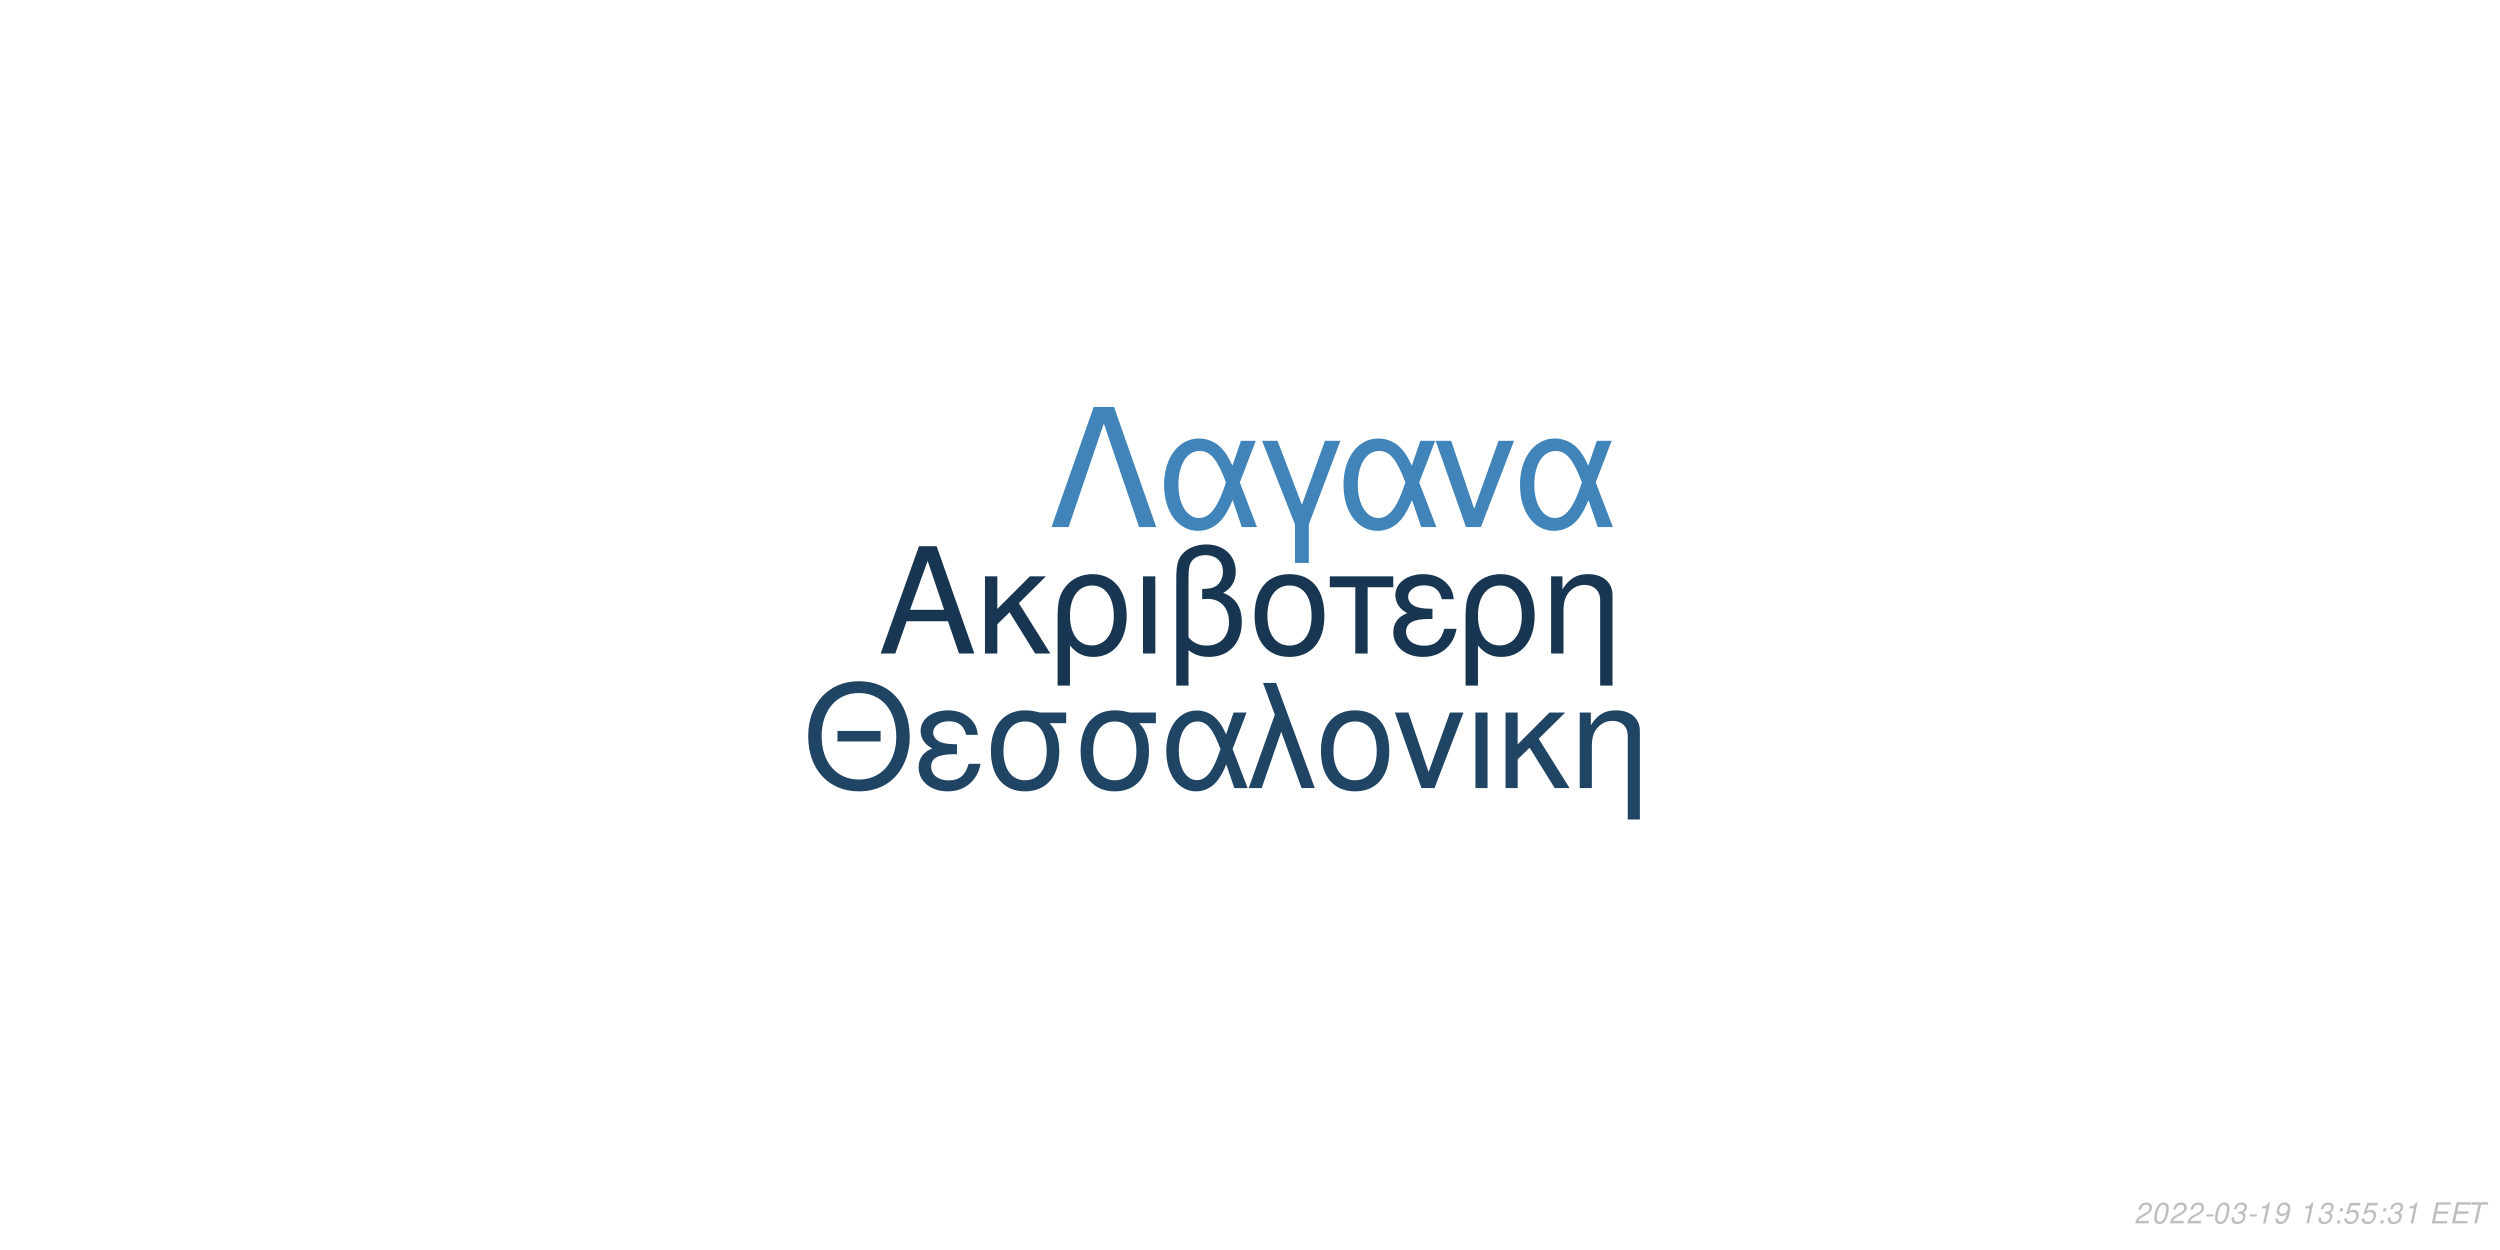
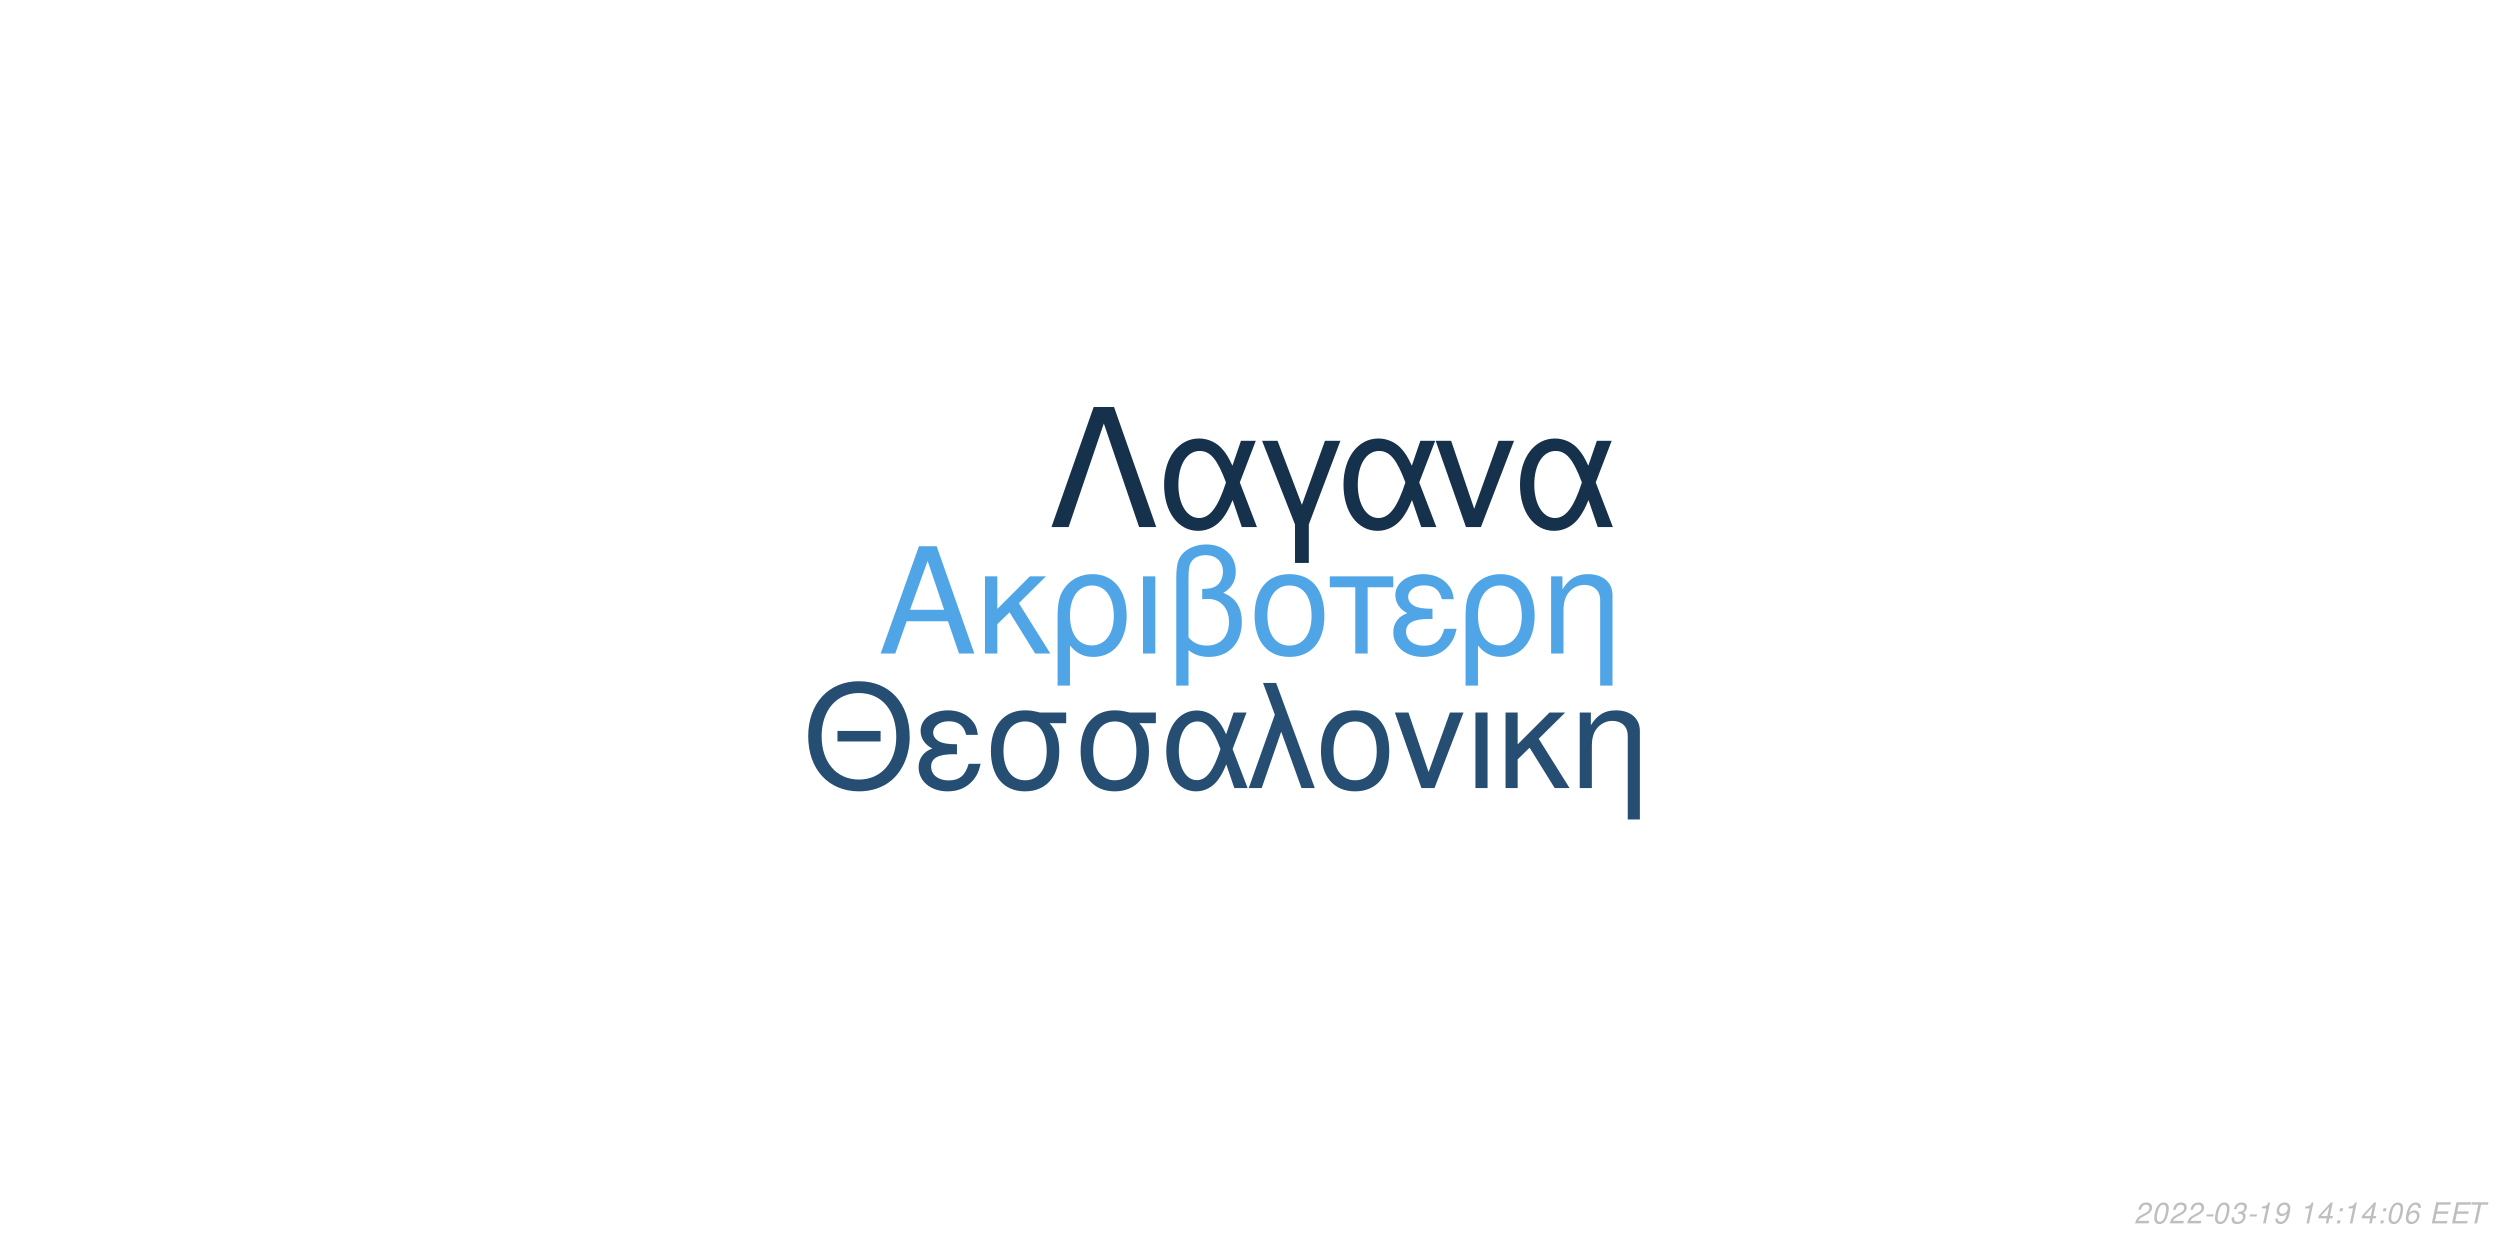
<svg xmlns="http://www.w3.org/2000/svg" xmlns:xlink="http://www.w3.org/1999/xlink" width="864pt" height="432pt" viewBox="0 0 864 432" version="1.1">
  <defs>
    <g>
      <symbol overflow="visible" id="glyph0-0">
        <path style="stroke:none;" d="" />
      </symbol>
      <symbol overflow="visible" id="glyph0-1">
        <path style="stroke:none;" d="M 24.125 -11.141 L 27.938 0 L 33.234 0 L 20.203 -37.094 L 14.094 -37.094 L 0.859 0 L 5.906 0 L 9.828 -11.141 Z M 22.797 -15.109 L 11 -15.109 L 17.094 -32.016 Z M 22.797 -15.109 " />
      </symbol>
      <symbol overflow="visible" id="glyph0-2">
        <path style="stroke:none;" d="M 7.172 -15.422 L 7.172 -26.672 L 2.906 -26.672 L 2.906 0 L 7.172 0 L 7.172 -10.125 L 11.406 -14.25 L 20.25 0 L 25.5 0 L 14.609 -17.406 L 23.969 -26.672 L 18.422 -26.672 Z M 7.172 -15.422 " />
      </symbol>
      <symbol overflow="visible" id="glyph0-3">
        <path style="stroke:none;" d="M 3 11.094 L 7.281 11.094 L 7.281 -2.797 C 9.516 -0.047 11.953 1.172 15.375 1.172 C 22.344 1.172 26.875 -4.422 26.875 -13.031 C 26.875 -21.891 22.297 -27.438 15.062 -27.438 C 11.297 -27.438 7.984 -25.906 5.797 -23.156 C 3.672 -20.516 3 -17.969 3 -12.359 Z M 14.906 -23.516 C 19.547 -23.516 22.438 -19.438 22.438 -12.922 C 22.438 -6.812 19.391 -2.797 14.812 -2.797 C 10.172 -2.797 7.281 -6.766 7.281 -13.125 C 7.281 -19.484 10.234 -23.516 14.906 -23.516 Z M 14.906 -23.516 " />
      </symbol>
      <symbol overflow="visible" id="glyph0-4">
        <path style="stroke:none;" d="M 3.516 0 L 7.781 0 L 7.781 -26.672 L 3.516 -26.672 Z M 3.516 0 " />
      </symbol>
      <symbol overflow="visible" id="glyph0-5">
        <path style="stroke:none;" d="M 4.016 11.094 L 8.25 11.094 L 8.25 -1.172 C 10.172 0.406 12.422 1.172 15.312 1.172 C 22.188 1.172 26.672 -3.609 26.672 -10.891 C 26.672 -15.984 24.578 -19.234 20.25 -20.969 C 23.109 -22.547 24.578 -25.031 24.578 -28.344 C 24.578 -33.844 20.406 -37.703 14.453 -37.703 C 10.938 -37.703 7.734 -36.391 6 -34.25 C 4.484 -32.422 4.016 -30.328 4.016 -25.391 Z M 8.25 -25.656 C 8.25 -29.359 8.5 -30.844 9.469 -32.062 C 10.375 -33.281 12.156 -34 14.094 -34 C 17.812 -34 20.156 -31.812 20.156 -28.297 C 20.156 -25.953 18.984 -23.812 17.297 -23.047 C 16.281 -22.547 15.469 -22.438 12.984 -22.297 L 12.984 -18.781 C 13.734 -18.828 14.344 -18.875 14.969 -18.875 C 19.344 -18.875 22.234 -15.719 22.234 -10.891 C 22.234 -5.906 19.281 -2.75 14.656 -2.75 C 11.953 -2.75 9.922 -3.609 8.25 -5.594 Z M 8.25 -25.656 " />
      </symbol>
      <symbol overflow="visible" id="glyph0-6">
        <path style="stroke:none;" d="M 14.094 -27.438 C 6.562 -27.438 2.094 -22.094 2.094 -13.125 C 2.094 -4.125 6.562 1.172 14.141 1.172 C 21.672 1.172 26.203 -4.172 26.203 -12.922 C 26.203 -22.188 21.828 -27.438 14.094 -27.438 Z M 14.141 -23.516 C 18.938 -23.516 21.781 -19.594 21.781 -12.984 C 21.781 -6.672 18.828 -2.75 14.141 -2.75 C 9.422 -2.75 6.516 -6.672 6.516 -13.125 C 6.516 -19.594 9.422 -23.516 14.141 -23.516 Z M 14.141 -23.516 " />
      </symbol>
      <symbol overflow="visible" id="glyph0-7">
        <path style="stroke:none;" d="M 7.891 0 L 12.156 0 L 12.156 -22.906 L 21.016 -22.906 L 21.016 -26.672 L -0.922 -26.672 L -0.922 -22.906 L 7.891 -22.906 Z M 7.891 0 " />
      </symbol>
      <symbol overflow="visible" id="glyph0-8">
        <path style="stroke:none;" d="M 14.562 -15.469 C 11.344 -15.469 9.562 -15.781 8.297 -16.438 C 6.922 -17.203 6.156 -18.328 6.156 -19.547 C 6.156 -21.891 8.453 -23.562 11.656 -23.562 C 15.062 -23.562 16.953 -22.094 17.812 -18.781 L 21.938 -18.781 C 21.578 -21.266 21.062 -22.5 19.797 -23.922 C 17.812 -26.203 14.906 -27.438 11.453 -27.438 C 5.797 -27.438 1.734 -24.375 1.734 -20.203 C 1.734 -17.609 3.156 -15.375 5.859 -13.938 C 2.797 -12.875 1.016 -10.484 1.016 -7.328 C 1.016 -2.391 5.297 1.172 11.25 1.172 C 14.969 1.172 17.906 -0.109 20.156 -2.641 C 21.578 -4.328 22.297 -5.797 22.906 -8.547 L 18.672 -8.547 C 17.5 -4.422 15.422 -2.703 11.609 -2.703 C 7.938 -2.703 5.438 -4.688 5.438 -7.578 C 5.438 -10.578 7.938 -11.953 13.484 -11.953 C 13.641 -11.953 14.094 -11.953 14.562 -11.906 Z M 14.562 -15.469 " />
      </symbol>
      <symbol overflow="visible" id="glyph0-9">
        <path style="stroke:none;" d="M 3.562 -26.672 L 3.562 0 L 7.844 0 L 7.844 -14.703 C 7.844 -17.906 8.5 -19.891 10.031 -21.531 C 11.406 -22.953 13.188 -23.719 15.062 -23.719 C 18.375 -23.719 20.516 -21.672 20.516 -18.469 L 20.516 11.094 L 24.781 11.094 L 24.781 -20.156 C 24.781 -24.578 21.469 -27.438 16.328 -27.438 C 12.359 -27.438 9.828 -25.906 7.484 -22.188 L 7.484 -26.672 Z M 3.562 -26.672 " />
      </symbol>
      <symbol overflow="visible" id="glyph1-0">
        <path style="stroke:none;" d="" />
      </symbol>
      <symbol overflow="visible" id="glyph1-1">
        <path style="stroke:none;" d="M 26.859 -19.734 L 11.953 -19.734 L 11.953 -16.094 L 26.859 -16.094 Z M 19.328 -36.922 C 8.922 -36.922 1.844 -29.25 1.844 -17.891 C 1.844 -6.484 8.875 1.141 19.391 1.141 C 23.812 1.141 27.703 -0.203 30.641 -2.688 C 34.578 -6.031 36.922 -11.656 36.922 -17.594 C 36.922 -29.297 30 -36.922 19.328 -36.922 Z M 19.328 -32.844 C 27.203 -32.844 32.281 -26.906 32.281 -17.688 C 32.281 -8.922 27.062 -2.938 19.391 -2.938 C 11.609 -2.938 6.484 -8.922 6.484 -17.891 C 6.484 -26.859 11.609 -32.844 19.328 -32.844 Z M 19.328 -32.844 " />
      </symbol>
      <symbol overflow="visible" id="glyph1-2">
        <path style="stroke:none;" d="M 14.25 -15.141 C 11.109 -15.141 9.375 -15.453 8.125 -16.094 C 6.781 -16.844 6.031 -17.938 6.031 -19.141 C 6.031 -21.422 8.266 -23.078 11.406 -23.078 C 14.75 -23.078 16.594 -21.625 17.438 -18.391 L 21.469 -18.391 C 21.125 -20.828 20.625 -22.031 19.391 -23.422 C 17.438 -25.656 14.594 -26.859 11.219 -26.859 C 5.688 -26.859 1.688 -23.875 1.688 -19.781 C 1.688 -17.234 3.094 -15.047 5.734 -13.656 C 2.734 -12.609 1 -10.266 1 -7.172 C 1 -2.344 5.188 1.141 11.016 1.141 C 14.656 1.141 17.547 -0.094 19.734 -2.594 C 21.125 -4.234 21.828 -5.688 22.422 -8.375 L 18.281 -8.375 C 17.141 -4.328 15.094 -2.641 11.359 -2.641 C 7.766 -2.641 5.328 -4.578 5.328 -7.422 C 5.328 -10.359 7.766 -11.703 13.203 -11.703 C 13.359 -11.703 13.797 -11.703 14.25 -11.656 Z M 14.25 -15.141 " />
      </symbol>
      <symbol overflow="visible" id="glyph1-3">
        <path style="stroke:none;" d="M 29 -26.109 L 19.938 -26.109 C 17.594 -26.703 16.438 -26.859 14.703 -26.859 C 7.469 -26.859 2.984 -21.469 2.984 -12.859 C 2.984 -4.031 7.375 1.141 14.797 1.141 C 22.172 1.141 26.609 -4.078 26.609 -12.656 C 26.609 -17.047 25.656 -19.828 23.266 -22.422 L 29 -22.422 Z M 14.797 -23.016 C 19.531 -23.016 22.266 -19.234 22.266 -12.75 C 22.266 -6.531 19.438 -2.688 14.797 -2.688 C 10.172 -2.688 7.328 -6.531 7.328 -12.859 C 7.328 -19.188 10.172 -23.016 14.797 -23.016 Z M 14.797 -23.016 " />
      </symbol>
      <symbol overflow="visible" id="glyph1-4">
        <path style="stroke:none;" d="M 29.344 -26.109 L 24.859 -26.109 L 22.266 -18.578 C 21.125 -21.031 20.484 -22.125 19.328 -23.469 C 17.547 -25.609 14.906 -26.812 12.156 -26.812 C 5.984 -26.812 1.594 -20.984 1.594 -12.812 C 1.594 -4.578 5.828 1.141 11.906 1.141 C 14.953 1.141 17.734 -0.344 19.625 -3.047 C 20.672 -4.531 21.281 -5.688 22.328 -8.172 L 25.109 0 L 29.703 0 L 24.516 -13.5 Z M 20.328 -13.5 C 17.891 -5.922 15.453 -2.734 12.156 -2.734 C 8.516 -2.734 5.922 -6.922 5.922 -12.812 C 5.922 -18.938 8.516 -23.016 12.359 -23.016 C 15.594 -23.016 17.688 -20.531 20.328 -13.5 Z M 20.328 -13.5 " />
      </symbol>
      <symbol overflow="visible" id="glyph1-5">
        <path style="stroke:none;" d="M 1.094 0 L 5.578 0 L 12.312 -19.484 L 19.328 0 L 23.922 0 L 10.562 -36.328 L 6.031 -36.328 L 10.109 -25.359 Z M 1.094 0 " />
      </symbol>
      <symbol overflow="visible" id="glyph1-6">
        <path style="stroke:none;" d="M 13.797 -26.859 C 6.422 -26.859 2.047 -21.625 2.047 -12.859 C 2.047 -4.031 6.422 1.141 13.859 1.141 C 21.234 1.141 25.656 -4.078 25.656 -12.656 C 25.656 -21.719 21.375 -26.859 13.797 -26.859 Z M 13.859 -23.016 C 18.531 -23.016 21.328 -19.188 21.328 -12.703 C 21.328 -6.531 18.438 -2.688 13.859 -2.688 C 9.219 -2.688 6.375 -6.531 6.375 -12.859 C 6.375 -19.188 9.219 -23.016 13.859 -23.016 Z M 13.859 -23.016 " />
      </symbol>
      <symbol overflow="visible" id="glyph1-7">
        <path style="stroke:none;" d="M 14.297 0 L 24.312 -26.109 L 19.625 -26.109 L 12.25 -5.531 L 5.281 -26.109 L 0.594 -26.109 L 9.766 0 Z M 14.297 0 " />
      </symbol>
      <symbol overflow="visible" id="glyph1-8">
        <path style="stroke:none;" d="M 3.438 0 L 7.625 0 L 7.625 -26.109 L 3.438 -26.109 Z M 3.438 0 " />
      </symbol>
      <symbol overflow="visible" id="glyph1-9">
        <path style="stroke:none;" d="M 7.031 -15.094 L 7.031 -26.109 L 2.844 -26.109 L 2.844 0 L 7.031 0 L 7.031 -9.922 L 11.156 -13.953 L 19.828 0 L 24.969 0 L 14.297 -17.047 L 23.469 -26.109 L 18.031 -26.109 Z M 7.031 -15.094 " />
      </symbol>
      <symbol overflow="visible" id="glyph1-10">
        <path style="stroke:none;" d="M 3.484 -26.109 L 3.484 0 L 7.672 0 L 7.672 -14.406 C 7.672 -17.547 8.328 -19.484 9.812 -21.078 C 11.156 -22.469 12.906 -23.219 14.75 -23.219 C 17.984 -23.219 20.078 -21.234 20.078 -18.094 L 20.078 10.859 L 24.266 10.859 L 24.266 -19.734 C 24.266 -24.062 21.031 -26.859 16 -26.859 C 12.109 -26.859 9.609 -25.359 7.328 -21.719 L 7.328 -26.109 Z M 3.484 -26.109 " />
      </symbol>
      <symbol overflow="visible" id="glyph2-0">
        <path style="stroke:none;" d="" />
      </symbol>
      <symbol overflow="visible" id="glyph2-1">
        <path style="stroke:none;" d="M 22.531 -41.484 L 15.484 -41.484 L 0.906 0 L 6.828 0 L 19 -35.797 L 31.188 0 L 37.109 0 Z M 22.531 -41.484 " />
      </symbol>
      <symbol overflow="visible" id="glyph2-2">
        <path style="stroke:none;" d="M 33.516 -29.812 L 28.391 -29.812 L 25.438 -21.219 C 24.125 -24.016 23.391 -25.266 22.078 -26.797 C 20.031 -29.25 17.016 -30.609 13.891 -30.609 C 6.828 -30.609 1.828 -23.953 1.828 -14.625 C 1.828 -5.234 6.656 1.312 13.594 1.312 C 17.078 1.312 20.266 -0.391 22.422 -3.469 C 23.609 -5.172 24.297 -6.484 25.5 -9.328 L 28.688 0 L 33.922 0 L 28 -15.422 Z M 23.219 -15.422 C 20.422 -6.766 17.641 -3.125 13.891 -3.125 C 9.734 -3.125 6.766 -7.906 6.766 -14.625 C 6.766 -21.625 9.734 -26.297 14.109 -26.297 C 17.812 -26.297 20.203 -23.453 23.219 -15.422 Z M 23.219 -15.422 " />
      </symbol>
      <symbol overflow="visible" id="glyph2-3">
        <path style="stroke:none;" d="M 12.062 12.406 L 16.844 12.406 L 16.844 -0.906 L 27.766 -29.812 L 22.422 -29.812 L 14.453 -7.688 L 6.031 -29.812 L 0.688 -29.812 L 12.062 -0.906 Z M 12.062 12.406 " />
      </symbol>
      <symbol overflow="visible" id="glyph2-4">
        <path style="stroke:none;" d="M 16.328 0 L 27.766 -29.812 L 22.422 -29.812 L 14 -6.312 L 6.031 -29.812 L 0.688 -29.812 L 11.156 0 Z M 16.328 0 " />
      </symbol>
      <symbol overflow="visible" id="glyph3-0">
        <path style="stroke:none;" d="" />
      </symbol>
      <symbol overflow="visible" id="glyph3-1">
        <path style="stroke:none;" d="M 5.234 -0.875 L 1.469 -0.875 C 1.641 -1.375 2.203 -1.891 3.109 -2.344 L 4.234 -2.938 C 5.562 -3.625 6.219 -4.469 6.219 -5.484 C 6.219 -5.938 6.062 -6.359 5.797 -6.656 C 5.469 -7.047 4.984 -7.234 4.312 -7.234 C 2.766 -7.234 1.891 -6.453 1.484 -4.734 L 2.375 -4.734 C 2.484 -5.188 2.609 -5.484 2.797 -5.75 C 3.094 -6.203 3.609 -6.453 4.188 -6.453 C 4.891 -6.453 5.344 -6.031 5.344 -5.375 C 5.344 -4.703 4.859 -4.094 4.016 -3.656 L 2.984 -3.125 C 1.234 -2.188 0.797 -1.656 0.344 -0.016 L 5.047 -0.016 Z M 5.234 -0.875 " />
      </symbol>
      <symbol overflow="visible" id="glyph3-2">
        <path style="stroke:none;" d="M 4.203 -7.234 C 3.375 -7.234 2.688 -6.812 2.125 -5.984 C 1.484 -5.047 0.984 -3.188 0.984 -1.734 C 0.984 -1.109 1.172 -0.562 1.484 -0.266 C 1.797 0.047 2.281 0.234 2.766 0.234 C 3.625 0.234 4.281 -0.156 4.859 -1.016 C 5.516 -1.953 6 -3.797 6 -5.266 C 6 -6.5 5.328 -7.234 4.203 -7.234 Z M 4.094 -6.453 C 4.734 -6.453 5.125 -5.984 5.125 -5.156 C 5.125 -4.203 4.781 -2.625 4.406 -1.812 C 3.984 -0.938 3.516 -0.547 2.875 -0.547 C 2.25 -0.547 1.875 -1.031 1.875 -1.828 C 1.875 -2.797 2.203 -4.344 2.594 -5.203 C 2.984 -6.047 3.453 -6.453 4.094 -6.453 Z M 4.094 -6.453 " />
      </symbol>
      <symbol overflow="visible" id="glyph3-3">
        <path style="stroke:none;" d="M 3.516 -3.125 L 1.125 -3.125 L 0.969 -2.406 L 3.359 -2.406 Z M 3.516 -3.125 " />
      </symbol>
      <symbol overflow="visible" id="glyph3-4">
        <path style="stroke:none;" d="M 2.922 -3.312 C 3.125 -3.344 3.234 -3.344 3.375 -3.344 C 4.203 -3.344 4.688 -3 4.688 -2.406 C 4.688 -1.312 3.906 -0.547 2.781 -0.547 C 2.047 -0.547 1.594 -0.938 1.594 -1.562 C 1.594 -1.719 1.609 -1.844 1.656 -2.094 L 0.766 -2.094 C 0.734 -1.797 0.719 -1.641 0.719 -1.469 C 0.719 -0.375 1.406 0.234 2.641 0.234 C 3.547 0.234 4.297 -0.078 4.812 -0.656 C 5.266 -1.156 5.562 -1.875 5.562 -2.547 C 5.562 -3.125 5.344 -3.453 4.797 -3.734 C 5.641 -4.234 6.016 -4.844 6.016 -5.734 C 6.016 -6.656 5.312 -7.234 4.203 -7.234 C 3.375 -7.234 2.672 -6.938 2.188 -6.375 C 1.891 -6.031 1.703 -5.641 1.516 -4.906 L 2.391 -4.906 C 2.5 -5.359 2.594 -5.594 2.734 -5.812 C 3.047 -6.234 3.516 -6.453 4.078 -6.453 C 4.734 -6.453 5.141 -6.125 5.141 -5.578 C 5.141 -5.188 5.016 -4.797 4.797 -4.547 C 4.516 -4.234 4 -4.062 3.266 -4.062 L 3.078 -4.062 Z M 2.922 -3.312 " />
      </symbol>
      <symbol overflow="visible" id="glyph3-5">
        <path style="stroke:none;" d="M 3.703 -5.188 L 2.594 0 L 3.469 0 L 5.016 -7.234 L 4.438 -7.234 C 3.906 -6.156 3.688 -6.016 2.234 -5.812 L 2.109 -5.188 Z M 3.703 -5.188 " />
      </symbol>
      <symbol overflow="visible" id="glyph3-6">
        <path style="stroke:none;" d="M 0.844 -1.656 C 0.844 -1.547 0.844 -1.438 0.844 -1.375 C 0.844 -0.406 1.531 0.234 2.578 0.234 C 3.203 0.234 3.766 0.016 4.297 -0.438 C 4.938 -1 5.312 -1.656 5.594 -2.719 C 5.844 -3.672 6.016 -4.766 6.016 -5.375 C 6.016 -5.844 5.844 -6.328 5.547 -6.656 C 5.203 -7.031 4.703 -7.234 4.062 -7.234 C 2.516 -7.234 1.297 -5.938 1.297 -4.266 C 1.297 -3.203 1.984 -2.547 3.047 -2.547 C 3.484 -2.547 3.953 -2.672 4.281 -2.891 C 4.406 -2.984 4.547 -3.078 4.828 -3.344 C 4.438 -1.484 3.703 -0.547 2.703 -0.547 C 2.109 -0.547 1.719 -0.938 1.719 -1.547 L 1.719 -1.656 Z M 3.953 -6.453 C 4.625 -6.453 5.141 -5.953 5.141 -5.281 C 5.141 -4.188 4.312 -3.312 3.297 -3.312 C 2.594 -3.312 2.172 -3.734 2.172 -4.453 C 2.172 -5.562 2.984 -6.453 3.953 -6.453 Z M 3.953 -6.453 " />
      </symbol>
      <symbol overflow="visible" id="glyph3-7">
        <path style="stroke:none;" d="" />
      </symbol>
      <symbol overflow="visible" id="glyph3-8">
+         <path style="stroke:none;" d="M 3.625 -1.75 L 3.266 0 L 4.141 0 L 4.516 -1.75 L 5.562 -1.75 L 5.734 -2.531 L 4.688 -2.531 L 5.688 -7.234 L 5.016 -7.234 L 0.844 -2.672 L 0.641 -1.75 Z M 3.797 -2.531 L 1.594 -2.531 L 4.469 -5.703 Z M 3.797 -2.531 " />
+       </symbol>
+       <symbol overflow="visible" id="glyph3-9">
        <path style="stroke:none;" d="M 2.359 -1.031 L 1.312 -1.031 L 1.094 0 L 2.141 0 Z M 3.266 -5.234 L 2.219 -5.234 L 2 -4.203 L 3.047 -4.203 Z M 3.266 -5.234 " />
      </symbol>
-       <symbol overflow="visible" id="glyph3-9">
-         <path style="stroke:none;" d="M 6.297 -7.094 L 2.594 -7.094 L 1.234 -3.234 L 2.047 -3.234 C 2.656 -3.766 2.938 -3.906 3.531 -3.906 C 4.328 -3.906 4.797 -3.453 4.797 -2.688 C 4.797 -1.438 3.969 -0.547 2.828 -0.547 C 2.031 -0.547 1.609 -0.938 1.578 -1.734 L 0.703 -1.734 L 0.703 -1.516 C 0.703 -0.938 0.844 -0.547 1.188 -0.266 C 1.562 0.062 2.078 0.234 2.703 0.234 C 3.656 0.234 4.391 -0.156 4.984 -0.922 C 5.422 -1.5 5.672 -2.234 5.672 -2.953 C 5.672 -4 4.938 -4.672 3.812 -4.672 C 3.328 -4.672 2.906 -4.547 2.406 -4.234 L 3.109 -6.219 L 6.109 -6.219 Z M 6.297 -7.094 " />
+       <symbol overflow="visible" id="glyph3-10">
+         <path style="stroke:none;" d="M 6.125 -5.344 L 6.141 -5.625 C 6.141 -6.609 5.453 -7.234 4.391 -7.234 C 3.438 -7.234 2.641 -6.719 2.016 -5.703 C 1.422 -4.781 0.938 -2.953 0.938 -1.688 C 0.938 -0.516 1.688 0.234 2.859 0.234 C 3.703 0.234 4.438 -0.156 5 -0.875 C 5.406 -1.422 5.672 -2.156 5.672 -2.766 C 5.672 -3.812 4.969 -4.5 3.906 -4.5 C 3.234 -4.5 2.672 -4.234 2.094 -3.625 C 2.406 -5.375 3.234 -6.453 4.25 -6.453 C 4.703 -6.453 5.062 -6.234 5.172 -5.844 C 5.203 -5.719 5.234 -5.578 5.25 -5.344 Z M 3.656 -3.734 C 4.344 -3.734 4.797 -3.281 4.797 -2.625 C 4.797 -1.469 3.984 -0.547 2.984 -0.547 C 2.297 -0.547 1.812 -1.047 1.812 -1.766 C 1.812 -2.859 2.625 -3.734 3.656 -3.734 Z M 3.656 -3.734 " />
      </symbol>
-       <symbol overflow="visible" id="glyph3-10">
+       <symbol overflow="visible" id="glyph3-11">
        <path style="stroke:none;" d="M 2.547 -3.312 L 6.5 -3.312 L 6.688 -4.141 L 2.719 -4.141 L 3.219 -6.469 L 7.344 -6.469 L 7.516 -7.297 L 2.453 -7.297 L 0.906 0 L 6.125 0 L 6.297 -0.812 L 2.016 -0.812 Z M 2.547 -3.312 " />
      </symbol>
-       <symbol overflow="visible" id="glyph3-11">
+       <symbol overflow="visible" id="glyph3-12">
        <path style="stroke:none;" d="M 4.938 -6.469 L 7.312 -6.469 L 7.484 -7.297 L 1.75 -7.297 L 1.578 -6.469 L 3.984 -6.469 L 2.609 0 L 3.547 0 Z M 4.938 -6.469 " />
      </symbol>
    </g>
  </defs>
  <g id="surface1">
    <rect x="0" y="0" width="864" height="432" style="fill:rgb(100%,100%,100%);fill-opacity:1;stroke:none;" />
-     <g style="fill:rgb(9.412%,21.176%,31.765%);fill-opacity:1;">
+     <g style="fill:rgb(31.373%,64.706%,90.588%);fill-opacity:1;">
      <use xlink:href="#glyph0-1" x="303.5" y="225.861" />
      <use xlink:href="#glyph0-2" x="337.5" y="225.861" />
      <use xlink:href="#glyph0-3" x="362.5" y="225.861" />
      <use xlink:href="#glyph0-4" x="391.5" y="225.861" />
      <use xlink:href="#glyph0-5" x="402.5" y="225.861" />
      <use xlink:href="#glyph0-6" x="431.5" y="225.861" />
      <use xlink:href="#glyph0-7" x="460.5" y="225.861" />
      <use xlink:href="#glyph0-8" x="480.5" y="225.861" />
      <use xlink:href="#glyph0-3" x="503.5" y="225.861" />
      <use xlink:href="#glyph0-9" x="532.5" y="225.861" />
    </g>
-     <g style="fill:rgb(12.549%,26.667%,39.216%);fill-opacity:1;">
+     <g style="fill:rgb(14.51%,30.588%,44.706%);fill-opacity:1;">
      <use xlink:href="#glyph1-1" x="277.473" y="272.354" />
      <use xlink:href="#glyph1-2" x="316.473" y="272.354" />
      <use xlink:href="#glyph1-3" x="339.473" y="272.354" />
      <use xlink:href="#glyph1-3" x="370.473" y="272.354" />
      <use xlink:href="#glyph1-4" x="401.473" y="272.354" />
      <use xlink:href="#glyph1-5" x="430.473" y="272.354" />
      <use xlink:href="#glyph1-6" x="454.473" y="272.354" />
      <use xlink:href="#glyph1-7" x="481.473" y="272.354" />
      <use xlink:href="#glyph1-8" x="506.473" y="272.354" />
      <use xlink:href="#glyph1-9" x="517.473" y="272.354" />
      <use xlink:href="#glyph1-10" x="542.473" y="272.354" />
    </g>
-     <g style="fill:rgb(25.098%,51.765%,72.941%);fill-opacity:1;">
+     <g style="fill:rgb(8.627%,19.216%,29.804%);fill-opacity:1;">
      <use xlink:href="#glyph2-1" x="362.484" y="182.152" />
      <use xlink:href="#glyph2-2" x="400.484" y="182.152" />
      <use xlink:href="#glyph2-3" x="435.484" y="182.152" />
      <use xlink:href="#glyph2-2" x="462.484" y="182.152" />
      <use xlink:href="#glyph2-4" x="495.484" y="182.152" />
      <use xlink:href="#glyph2-2" x="523.484" y="182.152" />
    </g>
    <g style="fill:rgb(74.51%,74.51%,74.51%);fill-opacity:1;">
      <use xlink:href="#glyph3-1" x="737.52" y="422.81" />
      <use xlink:href="#glyph3-2" x="743.52" y="422.81" />
      <use xlink:href="#glyph3-1" x="749.52" y="422.81" />
      <use xlink:href="#glyph3-1" x="755.52" y="422.81" />
      <use xlink:href="#glyph3-3" x="761.52" y="422.81" />
      <use xlink:href="#glyph3-2" x="764.52" y="422.81" />
      <use xlink:href="#glyph3-4" x="770.52" y="422.81" />
      <use xlink:href="#glyph3-3" x="776.52" y="422.81" />
      <use xlink:href="#glyph3-5" x="779.52" y="422.81" />
      <use xlink:href="#glyph3-6" x="785.52" y="422.81" />
      <use xlink:href="#glyph3-7" x="791.52" y="422.81" />
      <use xlink:href="#glyph3-5" x="794.52" y="422.81" />
-       <use xlink:href="#glyph3-4" x="800.52" y="422.81" />
-       <use xlink:href="#glyph3-8" x="806.52" y="422.81" />
-       <use xlink:href="#glyph3-9" x="809.52" y="422.81" />
-       <use xlink:href="#glyph3-9" x="815.52" y="422.81" />
-       <use xlink:href="#glyph3-8" x="821.52" y="422.81" />
-       <use xlink:href="#glyph3-4" x="824.52" y="422.81" />
-       <use xlink:href="#glyph3-5" x="830.52" y="422.81" />
+       <use xlink:href="#glyph3-8" x="800.52" y="422.81" />
+       <use xlink:href="#glyph3-9" x="806.52" y="422.81" />
+       <use xlink:href="#glyph3-5" x="809.52" y="422.81" />
+       <use xlink:href="#glyph3-8" x="815.52" y="422.81" />
+       <use xlink:href="#glyph3-9" x="821.52" y="422.81" />
+       <use xlink:href="#glyph3-2" x="824.52" y="422.81" />
+       <use xlink:href="#glyph3-10" x="830.52" y="422.81" />
      <use xlink:href="#glyph3-7" x="836.52" y="422.81" />
-       <use xlink:href="#glyph3-10" x="839.52" y="422.81" />
-       <use xlink:href="#glyph3-10" x="846.52" y="422.81" />
-       <use xlink:href="#glyph3-11" x="852.52" y="422.81" />
+       <use xlink:href="#glyph3-11" x="839.52" y="422.81" />
+       <use xlink:href="#glyph3-11" x="846.52" y="422.81" />
+       <use xlink:href="#glyph3-12" x="852.52" y="422.81" />
    </g>
  </g>
</svg>
